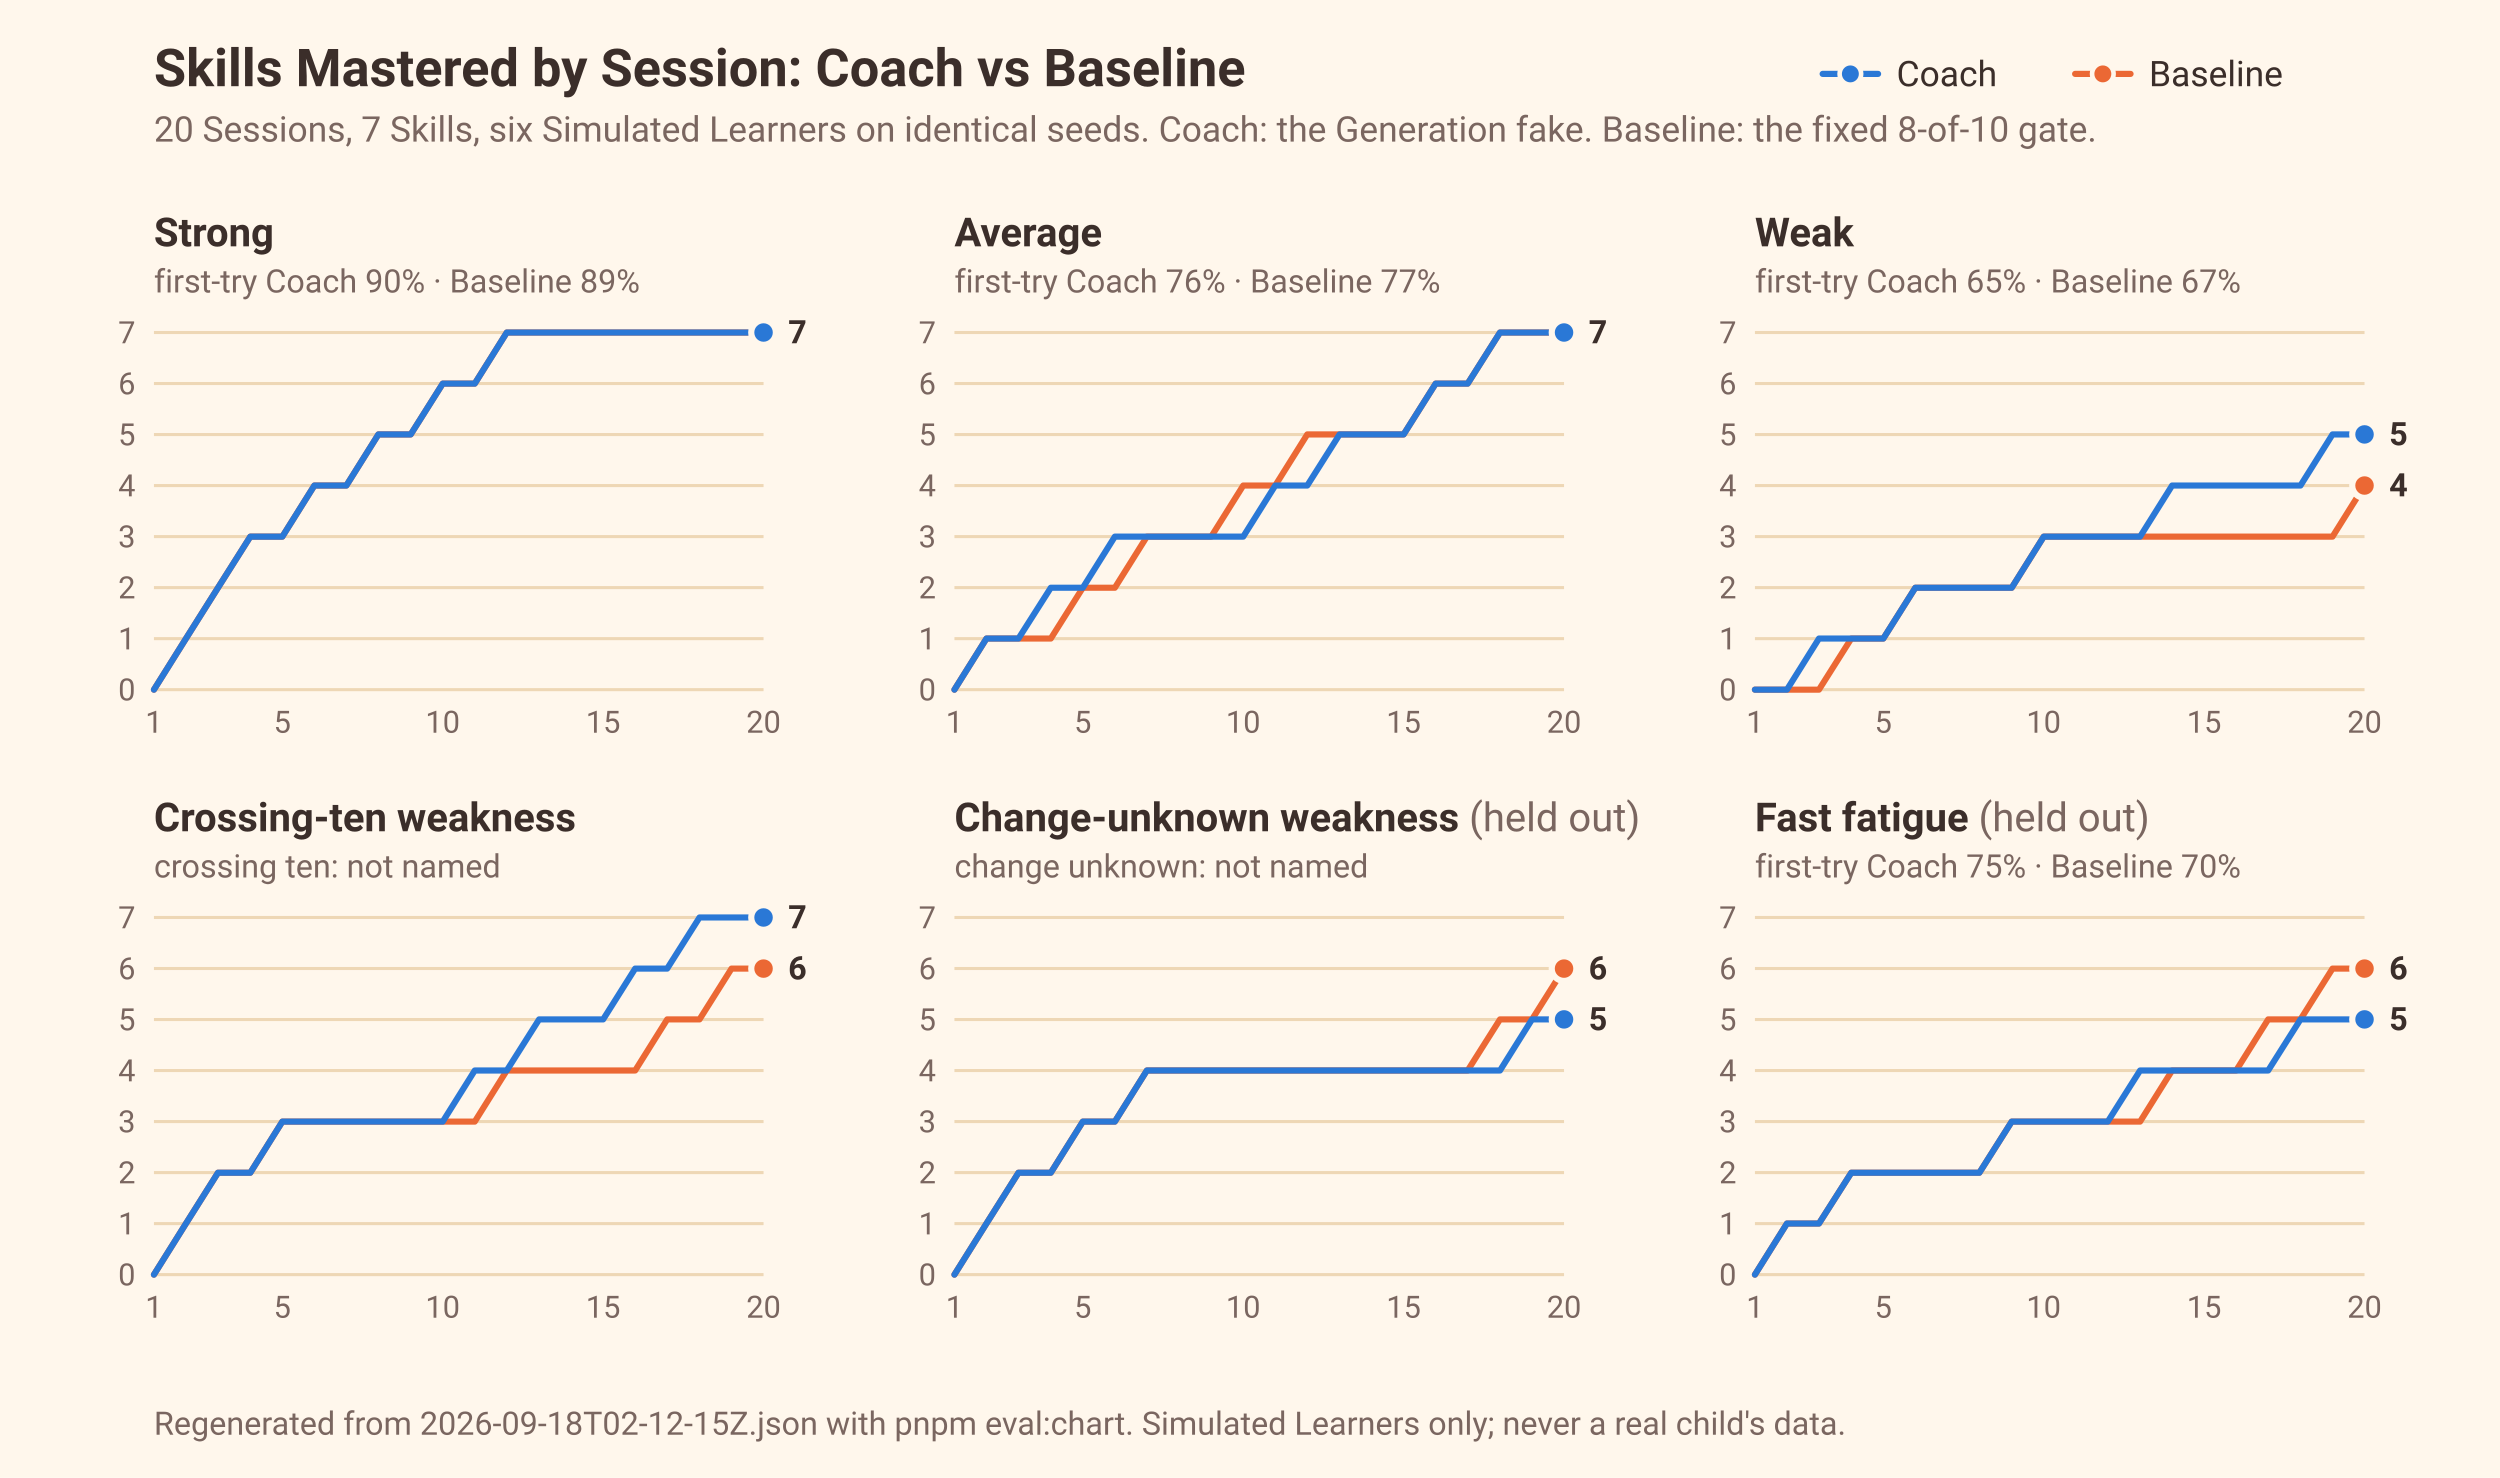
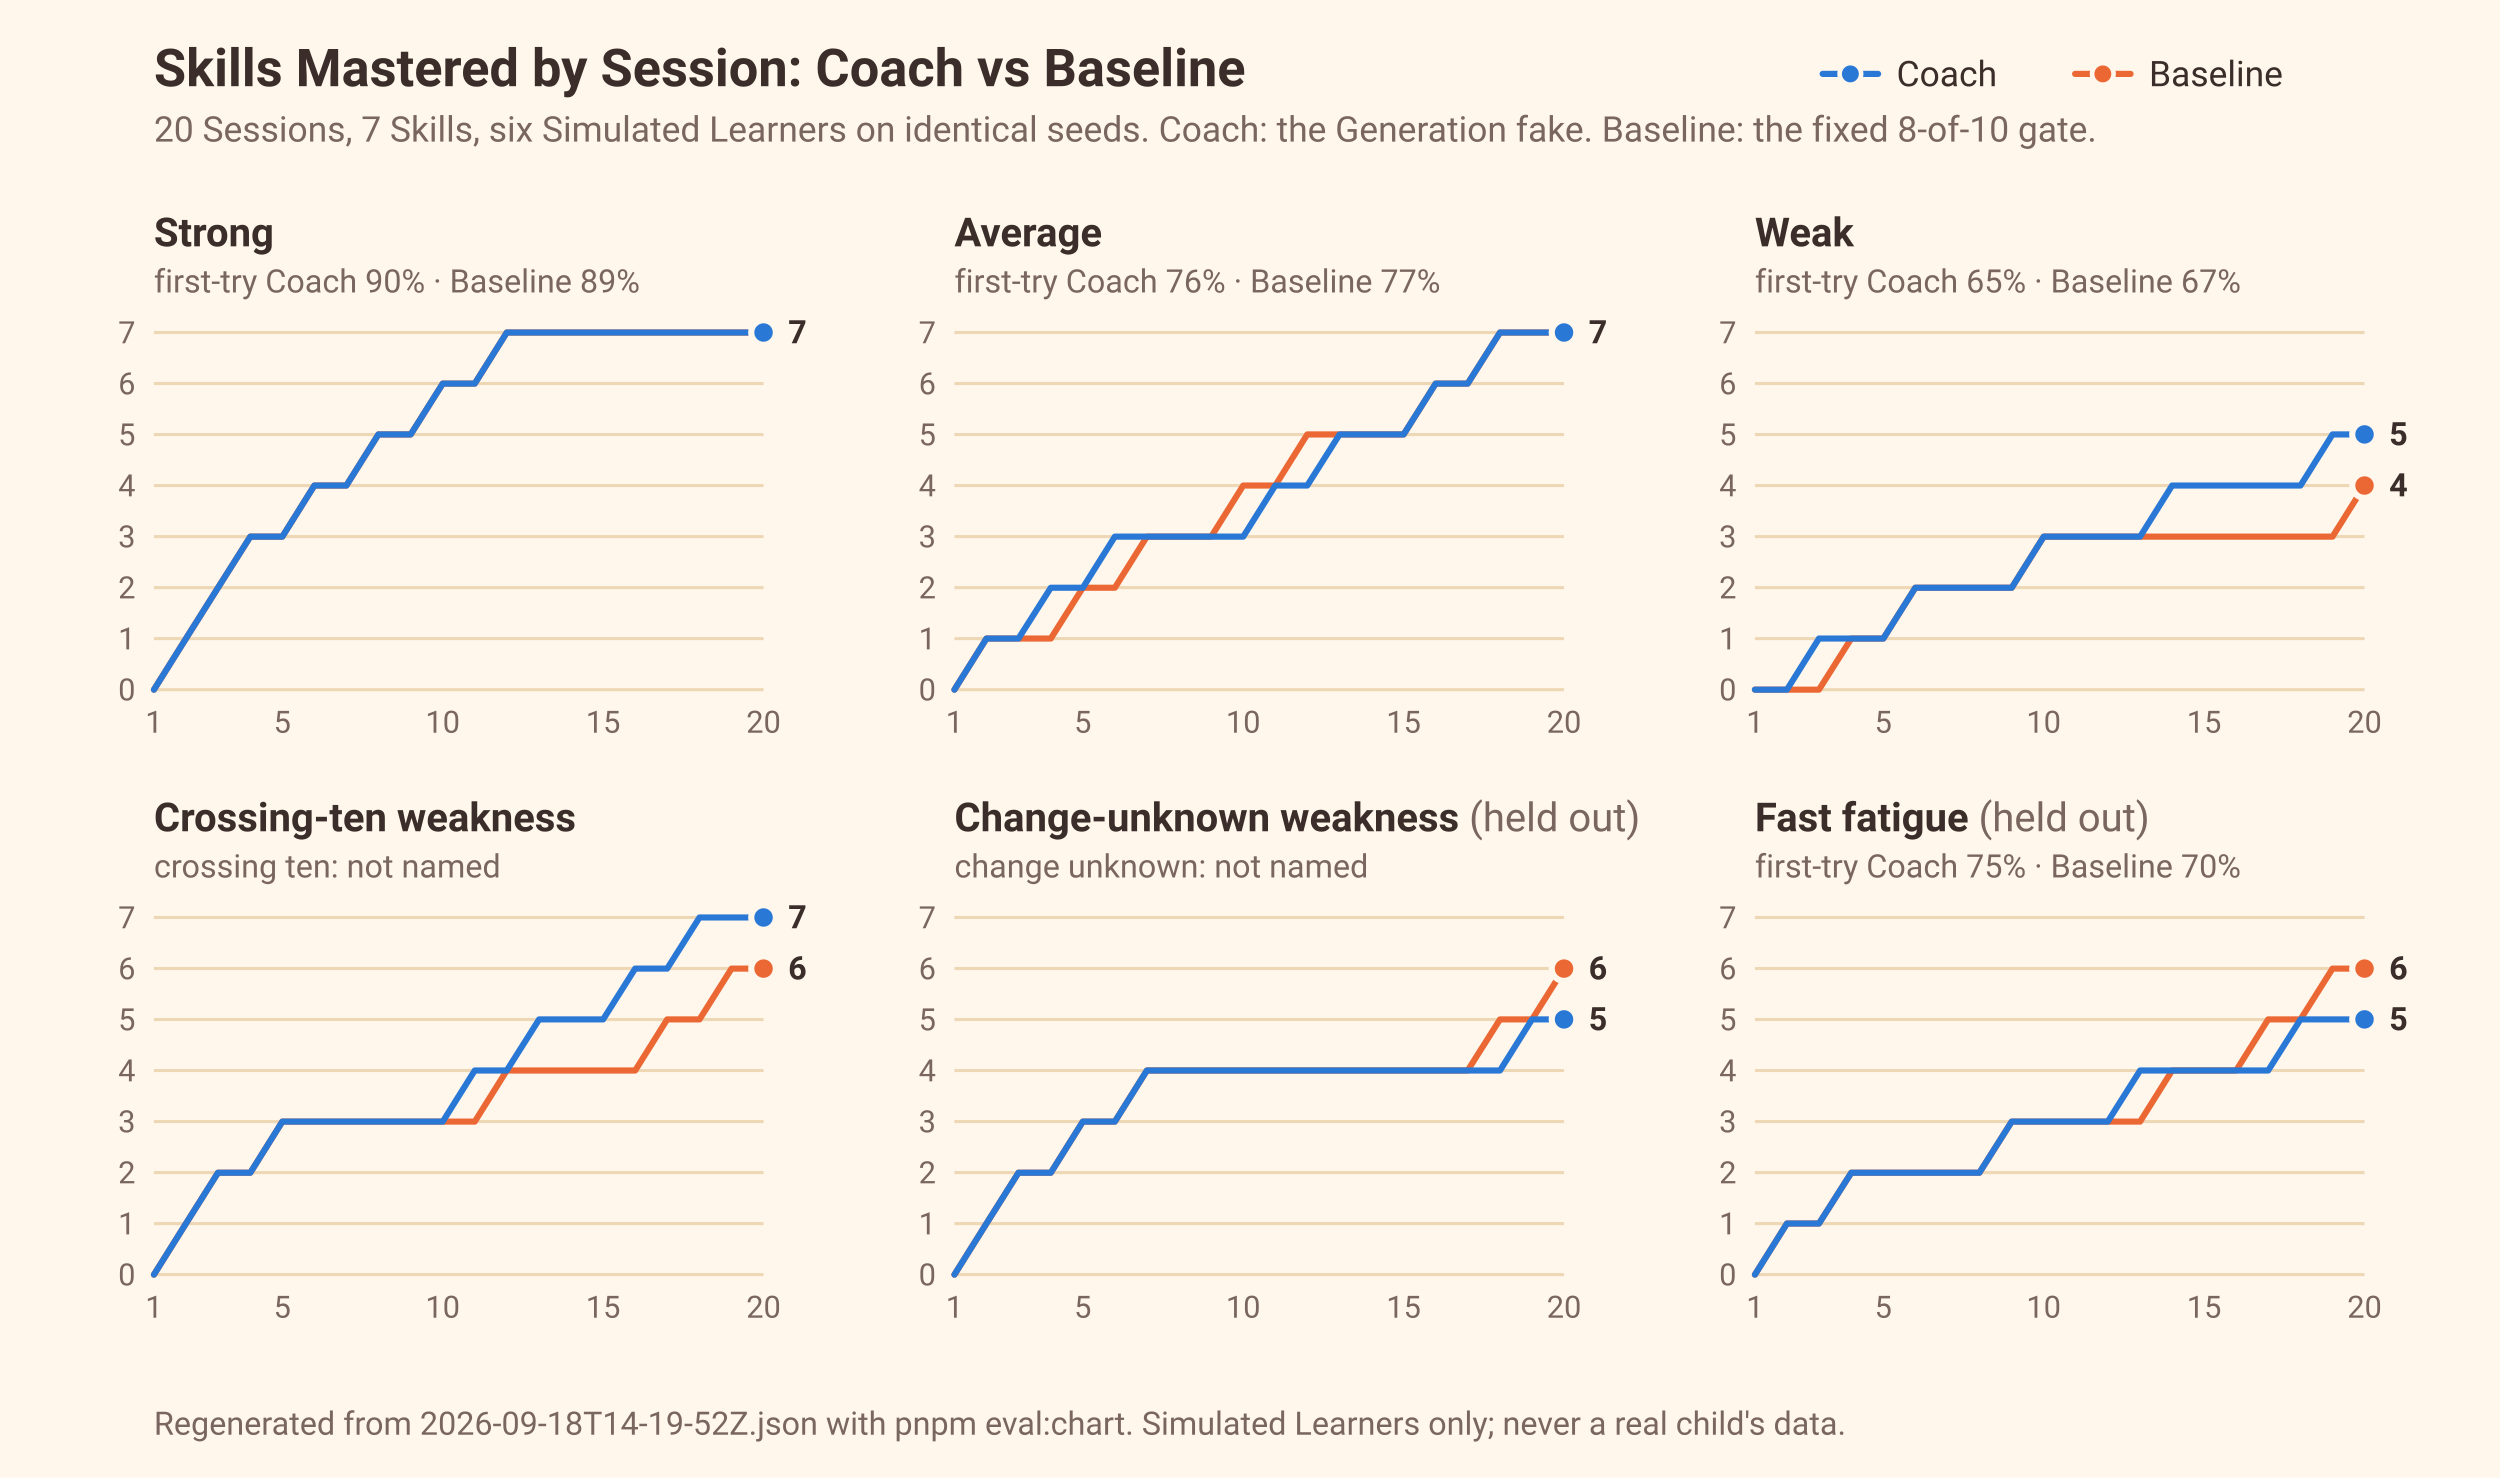
<svg xmlns="http://www.w3.org/2000/svg" width="812" height="480" viewBox="0 0 812 480" font-family="ui-sans-serif, system-ui, -apple-system, 'Segoe UI', Roboto, sans-serif" role="img" aria-label="Skills Mastered by Session for six Simulated Learners under the Coach and under the Baseline">
  <rect width="812" height="480" fill="#FFF7EC" />
  <text x="50" y="28" font-size="17" font-weight="600" fill="#3B2E2A">Skills Mastered by Session: Coach vs Baseline</text>
  <text x="50" y="46" font-size="11.5" fill="#7A6660">20 Sessions, 7 Skills, six Simulated Learners on identical seeds. Coach: the Generation fake. Baseline: the fixed 8-of-10 gate.</text>
  <line x1="592" x2="610" y1="24" y2="24" stroke="#2a78d6" stroke-width="2" stroke-linecap="round" />
  <circle cx="601" cy="24" r="3.5" fill="#2a78d6" stroke="#FFF7EC" stroke-width="1.5" />
  <text x="616" y="28" font-size="11.5" fill="#3B2E2A">Coach</text>
  <line x1="674" x2="692" y1="24" y2="24" stroke="#eb6834" stroke-width="2" stroke-linecap="round" />
  <circle cx="683" cy="24" r="3.5" fill="#eb6834" stroke="#FFF7EC" stroke-width="1.5" />
  <text x="698" y="28" font-size="11.5" fill="#3B2E2A">Baseline</text>
  <g>
    <text x="50" y="80" font-size="13" font-weight="600" fill="#3B2E2A">Strong</text>
    <text x="50" y="95" font-size="10.5" fill="#7A6660">first-try Coach 90% · Baseline 89%</text>
    <line x1="50" x2="248" y1="224" y2="224" stroke="#EED7B5" stroke-width="1" />
    <text x="44" y="227.5" text-anchor="end" font-size="10" fill="#7A6660">0</text>
    <line x1="50" x2="248" y1="207.429" y2="207.429" stroke="#EED7B5" stroke-width="1" />
    <text x="44" y="210.929" text-anchor="end" font-size="10" fill="#7A6660">1</text>
    <line x1="50" x2="248" y1="190.857" y2="190.857" stroke="#EED7B5" stroke-width="1" />
    <text x="44" y="194.357" text-anchor="end" font-size="10" fill="#7A6660">2</text>
    <line x1="50" x2="248" y1="174.286" y2="174.286" stroke="#EED7B5" stroke-width="1" />
    <text x="44" y="177.786" text-anchor="end" font-size="10" fill="#7A6660">3</text>
    <line x1="50" x2="248" y1="157.714" y2="157.714" stroke="#EED7B5" stroke-width="1" />
    <text x="44" y="161.214" text-anchor="end" font-size="10" fill="#7A6660">4</text>
    <line x1="50" x2="248" y1="141.143" y2="141.143" stroke="#EED7B5" stroke-width="1" />
    <text x="44" y="144.643" text-anchor="end" font-size="10" fill="#7A6660">5</text>
    <line x1="50" x2="248" y1="124.571" y2="124.571" stroke="#EED7B5" stroke-width="1" />
    <text x="44" y="128.071" text-anchor="end" font-size="10" fill="#7A6660">6</text>
    <line x1="50" x2="248" y1="108" y2="108" stroke="#EED7B5" stroke-width="1" />
    <text x="44" y="111.5" text-anchor="end" font-size="10" fill="#7A6660">7</text>
    <text x="50" y="238" text-anchor="middle" font-size="10" fill="#7A6660">1</text>
    <text x="91.684" y="238" text-anchor="middle" font-size="10" fill="#7A6660">5</text>
    <text x="143.789" y="238" text-anchor="middle" font-size="10" fill="#7A6660">10</text>
    <text x="195.895" y="238" text-anchor="middle" font-size="10" fill="#7A6660">15</text>
    <text x="248" y="238" text-anchor="middle" font-size="10" fill="#7A6660">20</text>
    <polyline points="50.0,224.0 60.4,207.4 70.8,190.9 81.3,174.3 91.7,174.3 102.1,157.7 112.5,157.7 122.9,141.1 133.4,141.1 143.8,124.6 154.2,124.6 164.6,108.0 175.1,108.0 185.5,108.0 195.9,108.0 206.3,108.0 216.7,108.0 227.2,108.0 237.6,108.0 248.0,108.0" fill="none" stroke="#eb6834" stroke-width="2" stroke-linejoin="round" stroke-linecap="round" />
    <circle cx="248.0" cy="108.0" r="4" fill="#eb6834" stroke="#FFF7EC" stroke-width="2" />
    <polyline points="50.0,224.0 60.4,207.4 70.8,190.9 81.3,174.3 91.7,174.3 102.1,157.7 112.5,157.7 122.9,141.1 133.4,141.1 143.8,124.6 154.2,124.6 164.6,108.0 175.1,108.0 185.5,108.0 195.9,108.0 206.3,108.0 216.7,108.0 227.2,108.0 237.6,108.0 248.0,108.0" fill="none" stroke="#2a78d6" stroke-width="2" stroke-linejoin="round" stroke-linecap="round" />
    <circle cx="248.0" cy="108.0" r="4" fill="#2a78d6" stroke="#FFF7EC" stroke-width="2" />
    <text x="256.0" y="111.5" font-size="10.5" font-weight="600" fill="#3B2E2A">7</text>
  </g>
  <g>
    <text x="310" y="80" font-size="13" font-weight="600" fill="#3B2E2A">Average</text>
    <text x="310" y="95" font-size="10.5" fill="#7A6660">first-try Coach 76% · Baseline 77%</text>
    <line x1="310" x2="508" y1="224" y2="224" stroke="#EED7B5" stroke-width="1" />
    <text x="304" y="227.5" text-anchor="end" font-size="10" fill="#7A6660">0</text>
    <line x1="310" x2="508" y1="207.429" y2="207.429" stroke="#EED7B5" stroke-width="1" />
    <text x="304" y="210.929" text-anchor="end" font-size="10" fill="#7A6660">1</text>
    <line x1="310" x2="508" y1="190.857" y2="190.857" stroke="#EED7B5" stroke-width="1" />
    <text x="304" y="194.357" text-anchor="end" font-size="10" fill="#7A6660">2</text>
    <line x1="310" x2="508" y1="174.286" y2="174.286" stroke="#EED7B5" stroke-width="1" />
    <text x="304" y="177.786" text-anchor="end" font-size="10" fill="#7A6660">3</text>
    <line x1="310" x2="508" y1="157.714" y2="157.714" stroke="#EED7B5" stroke-width="1" />
    <text x="304" y="161.214" text-anchor="end" font-size="10" fill="#7A6660">4</text>
    <line x1="310" x2="508" y1="141.143" y2="141.143" stroke="#EED7B5" stroke-width="1" />
    <text x="304" y="144.643" text-anchor="end" font-size="10" fill="#7A6660">5</text>
    <line x1="310" x2="508" y1="124.571" y2="124.571" stroke="#EED7B5" stroke-width="1" />
    <text x="304" y="128.071" text-anchor="end" font-size="10" fill="#7A6660">6</text>
    <line x1="310" x2="508" y1="108" y2="108" stroke="#EED7B5" stroke-width="1" />
    <text x="304" y="111.5" text-anchor="end" font-size="10" fill="#7A6660">7</text>
    <text x="310" y="238" text-anchor="middle" font-size="10" fill="#7A6660">1</text>
    <text x="351.684" y="238" text-anchor="middle" font-size="10" fill="#7A6660">5</text>
    <text x="403.789" y="238" text-anchor="middle" font-size="10" fill="#7A6660">10</text>
    <text x="455.895" y="238" text-anchor="middle" font-size="10" fill="#7A6660">15</text>
    <text x="508" y="238" text-anchor="middle" font-size="10" fill="#7A6660">20</text>
    <polyline points="310.0,224.0 320.4,207.4 330.8,207.4 341.3,207.4 351.7,190.9 362.1,190.9 372.5,174.3 382.9,174.3 393.4,174.3 403.8,157.7 414.2,157.7 424.6,141.1 435.1,141.1 445.5,141.1 455.9,141.1 466.3,124.6 476.7,124.6 487.2,108.0 497.6,108.0 508.0,108.0" fill="none" stroke="#eb6834" stroke-width="2" stroke-linejoin="round" stroke-linecap="round" />
    <circle cx="508.0" cy="108.0" r="4" fill="#eb6834" stroke="#FFF7EC" stroke-width="2" />
    <polyline points="310.0,224.0 320.4,207.4 330.8,207.4 341.3,190.9 351.7,190.9 362.1,174.3 372.5,174.3 382.9,174.3 393.4,174.3 403.8,174.3 414.2,157.7 424.6,157.7 435.1,141.1 445.5,141.1 455.9,141.1 466.3,124.6 476.7,124.6 487.2,108.0 497.6,108.0 508.0,108.0" fill="none" stroke="#2a78d6" stroke-width="2" stroke-linejoin="round" stroke-linecap="round" />
    <circle cx="508.0" cy="108.0" r="4" fill="#2a78d6" stroke="#FFF7EC" stroke-width="2" />
    <text x="516.0" y="111.5" font-size="10.5" font-weight="600" fill="#3B2E2A">7</text>
  </g>
  <g>
    <text x="570" y="80" font-size="13" font-weight="600" fill="#3B2E2A">Weak</text>
    <text x="570" y="95" font-size="10.5" fill="#7A6660">first-try Coach 65% · Baseline 67%</text>
    <line x1="570" x2="768" y1="224" y2="224" stroke="#EED7B5" stroke-width="1" />
    <text x="564" y="227.5" text-anchor="end" font-size="10" fill="#7A6660">0</text>
    <line x1="570" x2="768" y1="207.429" y2="207.429" stroke="#EED7B5" stroke-width="1" />
    <text x="564" y="210.929" text-anchor="end" font-size="10" fill="#7A6660">1</text>
    <line x1="570" x2="768" y1="190.857" y2="190.857" stroke="#EED7B5" stroke-width="1" />
    <text x="564" y="194.357" text-anchor="end" font-size="10" fill="#7A6660">2</text>
    <line x1="570" x2="768" y1="174.286" y2="174.286" stroke="#EED7B5" stroke-width="1" />
    <text x="564" y="177.786" text-anchor="end" font-size="10" fill="#7A6660">3</text>
    <line x1="570" x2="768" y1="157.714" y2="157.714" stroke="#EED7B5" stroke-width="1" />
    <text x="564" y="161.214" text-anchor="end" font-size="10" fill="#7A6660">4</text>
    <line x1="570" x2="768" y1="141.143" y2="141.143" stroke="#EED7B5" stroke-width="1" />
    <text x="564" y="144.643" text-anchor="end" font-size="10" fill="#7A6660">5</text>
    <line x1="570" x2="768" y1="124.571" y2="124.571" stroke="#EED7B5" stroke-width="1" />
    <text x="564" y="128.071" text-anchor="end" font-size="10" fill="#7A6660">6</text>
    <line x1="570" x2="768" y1="108" y2="108" stroke="#EED7B5" stroke-width="1" />
    <text x="564" y="111.5" text-anchor="end" font-size="10" fill="#7A6660">7</text>
    <text x="570" y="238" text-anchor="middle" font-size="10" fill="#7A6660">1</text>
    <text x="611.684" y="238" text-anchor="middle" font-size="10" fill="#7A6660">5</text>
    <text x="663.789" y="238" text-anchor="middle" font-size="10" fill="#7A6660">10</text>
    <text x="715.895" y="238" text-anchor="middle" font-size="10" fill="#7A6660">15</text>
    <text x="768" y="238" text-anchor="middle" font-size="10" fill="#7A6660">20</text>
    <polyline points="570.0,224.0 580.4,224.0 590.8,224.0 601.3,207.4 611.7,207.4 622.1,190.9 632.5,190.9 642.9,190.9 653.4,190.9 663.8,174.3 674.2,174.3 684.6,174.3 695.1,174.3 705.5,174.3 715.9,174.3 726.3,174.3 736.7,174.3 747.2,174.3 757.6,174.3 768.0,157.7" fill="none" stroke="#eb6834" stroke-width="2" stroke-linejoin="round" stroke-linecap="round" />
    <circle cx="768.0" cy="157.7" r="4" fill="#eb6834" stroke="#FFF7EC" stroke-width="2" />
    <polyline points="570.0,224.0 580.4,224.0 590.8,207.4 601.3,207.4 611.7,207.4 622.1,190.9 632.5,190.9 642.9,190.9 653.4,190.9 663.8,174.3 674.2,174.3 684.6,174.3 695.1,174.3 705.5,157.7 715.9,157.7 726.3,157.7 736.7,157.7 747.2,157.7 757.6,141.1 768.0,141.1" fill="none" stroke="#2a78d6" stroke-width="2" stroke-linejoin="round" stroke-linecap="round" />
    <circle cx="768.0" cy="141.1" r="4" fill="#2a78d6" stroke="#FFF7EC" stroke-width="2" />
    <text x="776.0" y="144.6" font-size="10.5" font-weight="600" fill="#3B2E2A">5</text>
    <text x="776.0" y="161.2" font-size="10.5" font-weight="600" fill="#3B2E2A">4</text>
  </g>
  <g>
    <text x="50" y="270" font-size="13" font-weight="600" fill="#3B2E2A">Crossing-ten weakness</text>
    <text x="50" y="285" font-size="10.5" fill="#7A6660">crossing ten: not named</text>
    <line x1="50" x2="248" y1="414" y2="414" stroke="#EED7B5" stroke-width="1" />
    <text x="44" y="417.5" text-anchor="end" font-size="10" fill="#7A6660">0</text>
    <line x1="50" x2="248" y1="397.429" y2="397.429" stroke="#EED7B5" stroke-width="1" />
    <text x="44" y="400.929" text-anchor="end" font-size="10" fill="#7A6660">1</text>
    <line x1="50" x2="248" y1="380.857" y2="380.857" stroke="#EED7B5" stroke-width="1" />
    <text x="44" y="384.357" text-anchor="end" font-size="10" fill="#7A6660">2</text>
    <line x1="50" x2="248" y1="364.286" y2="364.286" stroke="#EED7B5" stroke-width="1" />
    <text x="44" y="367.786" text-anchor="end" font-size="10" fill="#7A6660">3</text>
    <line x1="50" x2="248" y1="347.714" y2="347.714" stroke="#EED7B5" stroke-width="1" />
    <text x="44" y="351.214" text-anchor="end" font-size="10" fill="#7A6660">4</text>
    <line x1="50" x2="248" y1="331.143" y2="331.143" stroke="#EED7B5" stroke-width="1" />
    <text x="44" y="334.643" text-anchor="end" font-size="10" fill="#7A6660">5</text>
    <line x1="50" x2="248" y1="314.571" y2="314.571" stroke="#EED7B5" stroke-width="1" />
    <text x="44" y="318.071" text-anchor="end" font-size="10" fill="#7A6660">6</text>
    <line x1="50" x2="248" y1="298" y2="298" stroke="#EED7B5" stroke-width="1" />
    <text x="44" y="301.5" text-anchor="end" font-size="10" fill="#7A6660">7</text>
    <text x="50" y="428" text-anchor="middle" font-size="10" fill="#7A6660">1</text>
    <text x="91.684" y="428" text-anchor="middle" font-size="10" fill="#7A6660">5</text>
    <text x="143.789" y="428" text-anchor="middle" font-size="10" fill="#7A6660">10</text>
    <text x="195.895" y="428" text-anchor="middle" font-size="10" fill="#7A6660">15</text>
    <text x="248" y="428" text-anchor="middle" font-size="10" fill="#7A6660">20</text>
    <polyline points="50.0,414.0 60.4,397.4 70.8,380.9 81.3,380.9 91.7,364.3 102.1,364.3 112.5,364.3 122.9,364.3 133.4,364.3 143.8,364.3 154.2,364.3 164.6,347.7 175.1,347.7 185.5,347.7 195.9,347.7 206.3,347.7 216.7,331.1 227.2,331.1 237.6,314.6 248.0,314.6" fill="none" stroke="#eb6834" stroke-width="2" stroke-linejoin="round" stroke-linecap="round" />
    <circle cx="248.0" cy="314.6" r="4" fill="#eb6834" stroke="#FFF7EC" stroke-width="2" />
    <polyline points="50.0,414.0 60.4,397.4 70.8,380.9 81.3,380.9 91.7,364.3 102.1,364.3 112.5,364.3 122.9,364.3 133.4,364.3 143.8,364.3 154.2,347.7 164.6,347.7 175.1,331.1 185.5,331.1 195.9,331.1 206.3,314.6 216.7,314.6 227.2,298.0 237.6,298.0 248.0,298.0" fill="none" stroke="#2a78d6" stroke-width="2" stroke-linejoin="round" stroke-linecap="round" />
    <circle cx="248.0" cy="298.0" r="4" fill="#2a78d6" stroke="#FFF7EC" stroke-width="2" />
    <text x="256.0" y="301.5" font-size="10.5" font-weight="600" fill="#3B2E2A">7</text>
    <text x="256.0" y="318.1" font-size="10.5" font-weight="600" fill="#3B2E2A">6</text>
  </g>
  <g>
    <text x="310" y="270" font-size="13" font-weight="600" fill="#3B2E2A">Change-unknown weakness <tspan fill="#7A6660" font-weight="400">(held out)</tspan>
    </text>
    <text x="310" y="285" font-size="10.5" fill="#7A6660">change unknown: not named</text>
    <line x1="310" x2="508" y1="414" y2="414" stroke="#EED7B5" stroke-width="1" />
    <text x="304" y="417.5" text-anchor="end" font-size="10" fill="#7A6660">0</text>
    <line x1="310" x2="508" y1="397.429" y2="397.429" stroke="#EED7B5" stroke-width="1" />
    <text x="304" y="400.929" text-anchor="end" font-size="10" fill="#7A6660">1</text>
    <line x1="310" x2="508" y1="380.857" y2="380.857" stroke="#EED7B5" stroke-width="1" />
    <text x="304" y="384.357" text-anchor="end" font-size="10" fill="#7A6660">2</text>
    <line x1="310" x2="508" y1="364.286" y2="364.286" stroke="#EED7B5" stroke-width="1" />
    <text x="304" y="367.786" text-anchor="end" font-size="10" fill="#7A6660">3</text>
    <line x1="310" x2="508" y1="347.714" y2="347.714" stroke="#EED7B5" stroke-width="1" />
    <text x="304" y="351.214" text-anchor="end" font-size="10" fill="#7A6660">4</text>
    <line x1="310" x2="508" y1="331.143" y2="331.143" stroke="#EED7B5" stroke-width="1" />
    <text x="304" y="334.643" text-anchor="end" font-size="10" fill="#7A6660">5</text>
    <line x1="310" x2="508" y1="314.571" y2="314.571" stroke="#EED7B5" stroke-width="1" />
    <text x="304" y="318.071" text-anchor="end" font-size="10" fill="#7A6660">6</text>
    <line x1="310" x2="508" y1="298" y2="298" stroke="#EED7B5" stroke-width="1" />
    <text x="304" y="301.5" text-anchor="end" font-size="10" fill="#7A6660">7</text>
    <text x="310" y="428" text-anchor="middle" font-size="10" fill="#7A6660">1</text>
    <text x="351.684" y="428" text-anchor="middle" font-size="10" fill="#7A6660">5</text>
    <text x="403.789" y="428" text-anchor="middle" font-size="10" fill="#7A6660">10</text>
    <text x="455.895" y="428" text-anchor="middle" font-size="10" fill="#7A6660">15</text>
    <text x="508" y="428" text-anchor="middle" font-size="10" fill="#7A6660">20</text>
    <polyline points="310.0,414.0 320.4,397.4 330.8,380.9 341.3,380.9 351.7,364.3 362.1,364.3 372.5,347.7 382.9,347.7 393.4,347.7 403.8,347.7 414.2,347.7 424.6,347.7 435.1,347.7 445.5,347.7 455.9,347.7 466.3,347.7 476.7,347.7 487.2,331.1 497.6,331.1 508.0,314.6" fill="none" stroke="#eb6834" stroke-width="2" stroke-linejoin="round" stroke-linecap="round" />
    <circle cx="508.0" cy="314.6" r="4" fill="#eb6834" stroke="#FFF7EC" stroke-width="2" />
    <polyline points="310.0,414.0 320.4,397.4 330.8,380.9 341.3,380.9 351.7,364.3 362.1,364.3 372.5,347.7 382.9,347.7 393.4,347.7 403.8,347.7 414.2,347.7 424.6,347.7 435.1,347.7 445.5,347.7 455.9,347.7 466.3,347.7 476.7,347.7 487.2,347.7 497.6,331.1 508.0,331.1" fill="none" stroke="#2a78d6" stroke-width="2" stroke-linejoin="round" stroke-linecap="round" />
    <circle cx="508.0" cy="331.1" r="4" fill="#2a78d6" stroke="#FFF7EC" stroke-width="2" />
    <text x="516.0" y="334.6" font-size="10.5" font-weight="600" fill="#3B2E2A">5</text>
    <text x="516.0" y="318.1" font-size="10.5" font-weight="600" fill="#3B2E2A">6</text>
  </g>
  <g>
    <text x="570" y="270" font-size="13" font-weight="600" fill="#3B2E2A">Fast fatigue <tspan fill="#7A6660" font-weight="400">(held out)</tspan>
    </text>
    <text x="570" y="285" font-size="10.5" fill="#7A6660">first-try Coach 75% · Baseline 70%</text>
    <line x1="570" x2="768" y1="414" y2="414" stroke="#EED7B5" stroke-width="1" />
    <text x="564" y="417.5" text-anchor="end" font-size="10" fill="#7A6660">0</text>
    <line x1="570" x2="768" y1="397.429" y2="397.429" stroke="#EED7B5" stroke-width="1" />
    <text x="564" y="400.929" text-anchor="end" font-size="10" fill="#7A6660">1</text>
    <line x1="570" x2="768" y1="380.857" y2="380.857" stroke="#EED7B5" stroke-width="1" />
    <text x="564" y="384.357" text-anchor="end" font-size="10" fill="#7A6660">2</text>
    <line x1="570" x2="768" y1="364.286" y2="364.286" stroke="#EED7B5" stroke-width="1" />
    <text x="564" y="367.786" text-anchor="end" font-size="10" fill="#7A6660">3</text>
    <line x1="570" x2="768" y1="347.714" y2="347.714" stroke="#EED7B5" stroke-width="1" />
    <text x="564" y="351.214" text-anchor="end" font-size="10" fill="#7A6660">4</text>
    <line x1="570" x2="768" y1="331.143" y2="331.143" stroke="#EED7B5" stroke-width="1" />
    <text x="564" y="334.643" text-anchor="end" font-size="10" fill="#7A6660">5</text>
    <line x1="570" x2="768" y1="314.571" y2="314.571" stroke="#EED7B5" stroke-width="1" />
    <text x="564" y="318.071" text-anchor="end" font-size="10" fill="#7A6660">6</text>
    <line x1="570" x2="768" y1="298" y2="298" stroke="#EED7B5" stroke-width="1" />
    <text x="564" y="301.5" text-anchor="end" font-size="10" fill="#7A6660">7</text>
    <text x="570" y="428" text-anchor="middle" font-size="10" fill="#7A6660">1</text>
    <text x="611.684" y="428" text-anchor="middle" font-size="10" fill="#7A6660">5</text>
    <text x="663.789" y="428" text-anchor="middle" font-size="10" fill="#7A6660">10</text>
    <text x="715.895" y="428" text-anchor="middle" font-size="10" fill="#7A6660">15</text>
    <text x="768" y="428" text-anchor="middle" font-size="10" fill="#7A6660">20</text>
    <polyline points="570.0,414.0 580.4,397.4 590.8,397.4 601.3,380.9 611.7,380.9 622.1,380.9 632.5,380.9 642.9,380.9 653.4,364.3 663.8,364.3 674.2,364.3 684.6,364.3 695.1,364.3 705.5,347.7 715.9,347.7 726.3,347.7 736.7,331.1 747.2,331.1 757.6,314.6 768.0,314.6" fill="none" stroke="#eb6834" stroke-width="2" stroke-linejoin="round" stroke-linecap="round" />
    <circle cx="768.0" cy="314.6" r="4" fill="#eb6834" stroke="#FFF7EC" stroke-width="2" />
    <polyline points="570.0,414.0 580.4,397.4 590.8,397.4 601.3,380.9 611.7,380.9 622.1,380.9 632.5,380.9 642.9,380.9 653.4,364.3 663.8,364.3 674.2,364.3 684.6,364.3 695.1,347.7 705.5,347.7 715.9,347.7 726.3,347.7 736.7,347.7 747.2,331.1 757.6,331.1 768.0,331.1" fill="none" stroke="#2a78d6" stroke-width="2" stroke-linejoin="round" stroke-linecap="round" />
    <circle cx="768.0" cy="331.1" r="4" fill="#2a78d6" stroke="#FFF7EC" stroke-width="2" />
    <text x="776.0" y="334.6" font-size="10.5" font-weight="600" fill="#3B2E2A">5</text>
    <text x="776.0" y="318.1" font-size="10.5" font-weight="600" fill="#3B2E2A">6</text>
  </g>
-   <text x="50" y="466" font-size="10.5" fill="#7A6660">Regenerated from 2026-09-18T02-12-15Z.json with pnpm eval:chart. Simulated Learners only; never a real child's data.</text>
+   <text x="50" y="466" font-size="10.5" fill="#7A6660">Regenerated from 2026-09-18T14-19-52Z.json with pnpm eval:chart. Simulated Learners only; never a real child's data.</text>
</svg>
